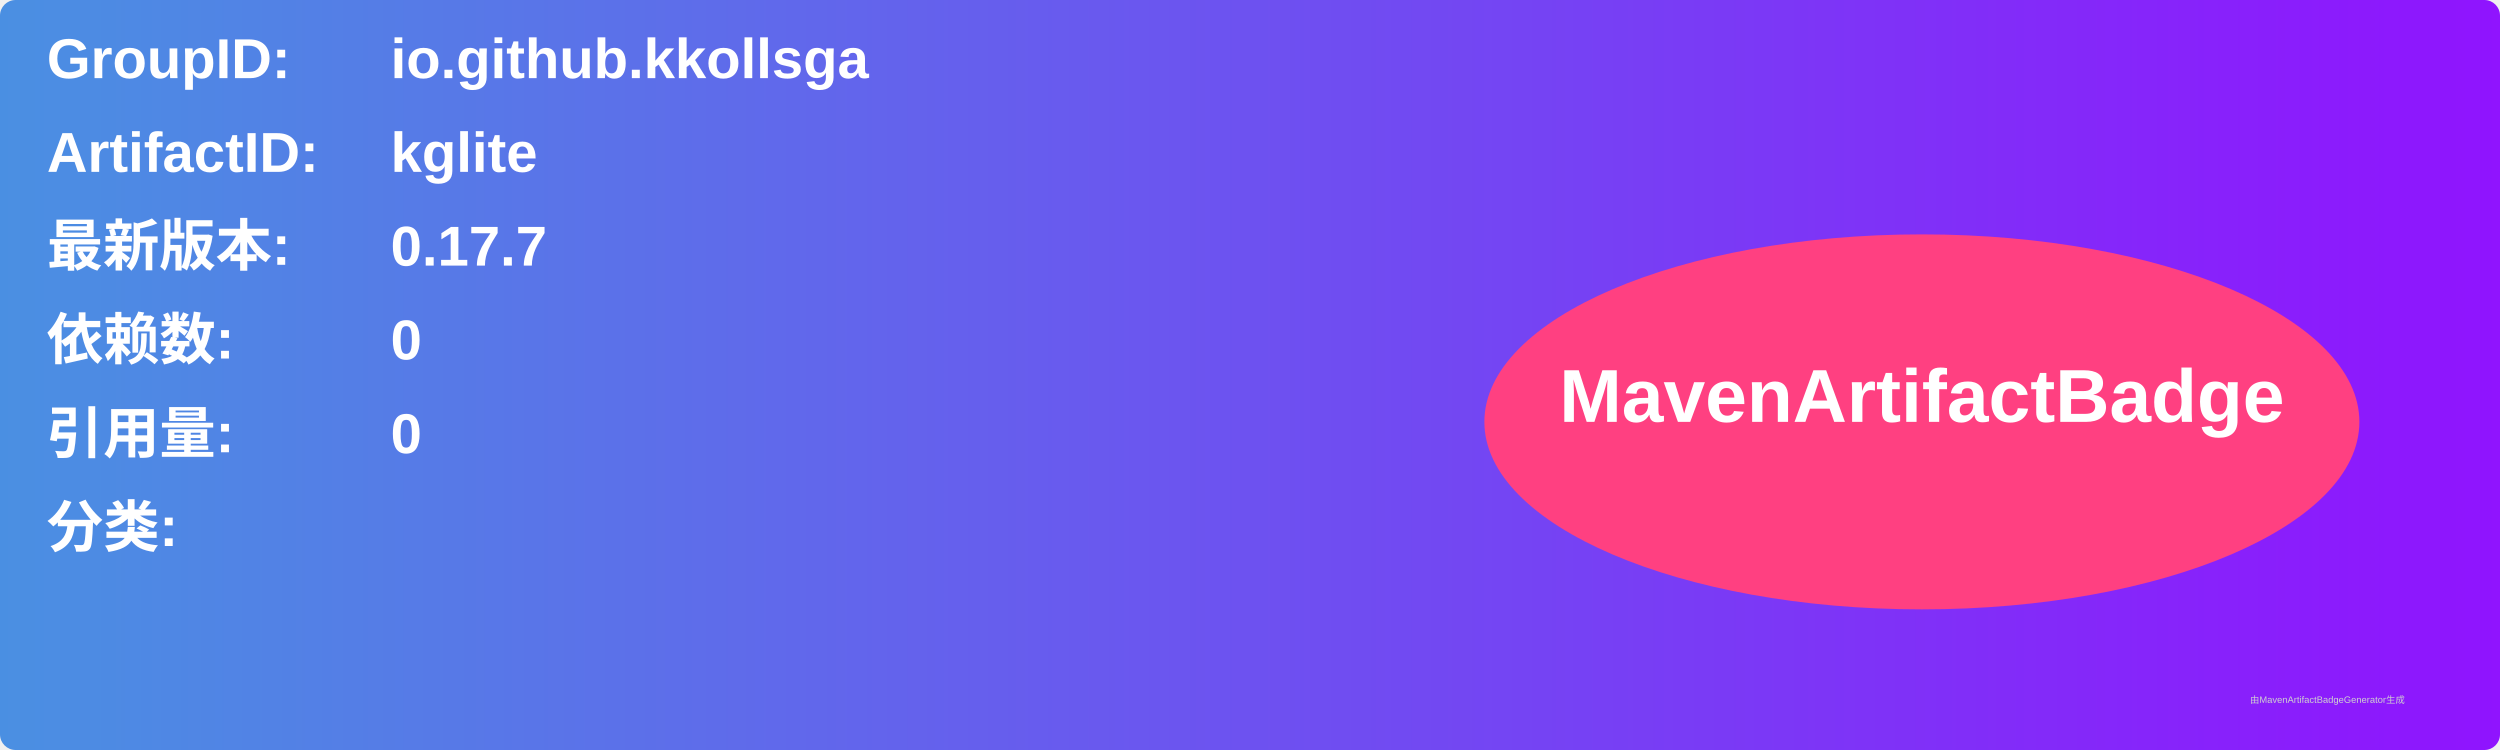
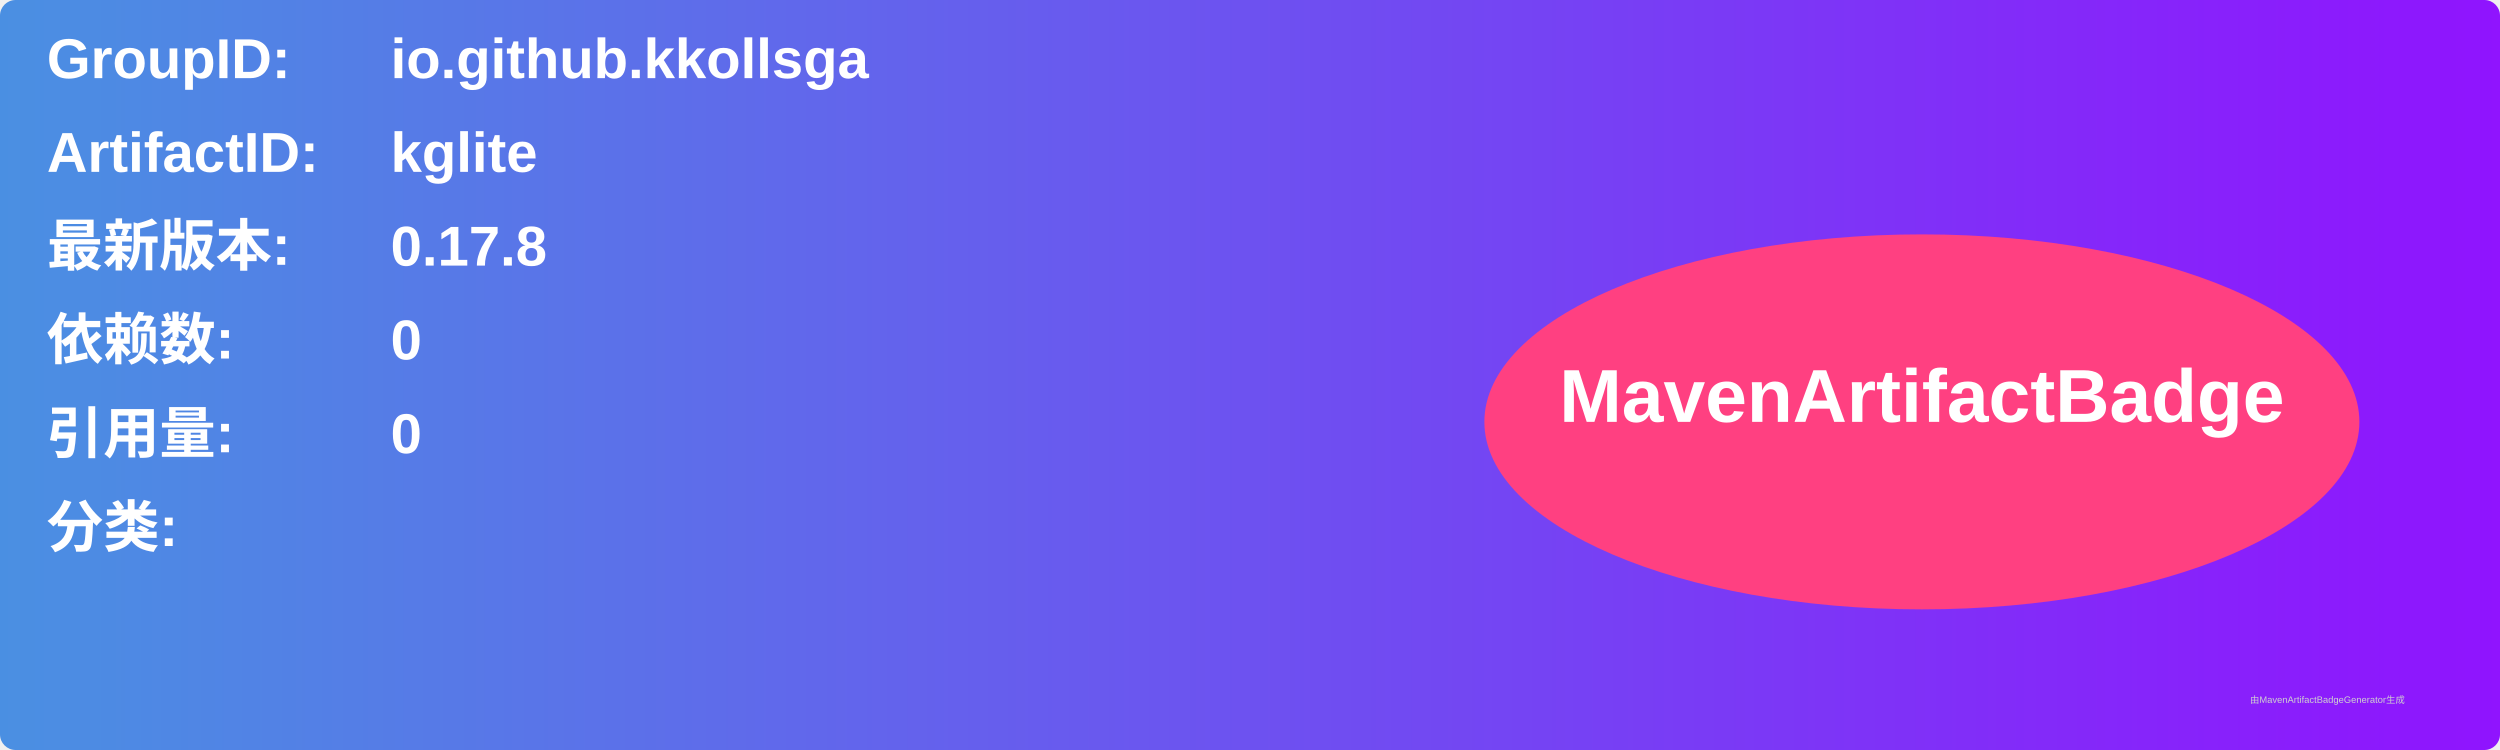
<svg xmlns="http://www.w3.org/2000/svg" width="800" height="240" viewBox="0 0 800 240">
  <linearGradient id="grad" x1="0%" y1="0%" x2="100%" y2="0%">
    <stop offset="0%" stop-color="#4a90e2" />
    <stop offset="100%" stop-color="#9013fe" />
  </linearGradient>
  <rect width="100%" height="100%" rx="5" ry="5" fill="url(#grad)" />
  <g transform="translate(15, 15)">
    <text x="0" y="10" font-family="Arial" font-size="18" fill="white" font-weight="bold" width="260">GroupID:</text>
    <text x="110" y="10" font-family="Arial" font-size="18" fill="white" font-weight="bold" width="460">io.github.kkollsga</text>
    <text x="0" y="40" font-family="Arial" font-size="18" fill="white" font-weight="bold" width="260">ArtifactID:</text>
    <text x="110" y="40" font-family="Arial" font-size="18" fill="white" font-weight="bold" width="460">kglite</text>
    <text x="0" y="70" font-family="Arial" font-size="18" fill="white" font-weight="bold">最新版本:</text>
    <text x="110" y="70" font-family="Arial" font-size="18" fill="white" font-weight="bold">
-       <tspan font-weight="bold">0.17.7</tspan>
+       <tspan font-weight="bold">0.17.8</tspan>
    </text>
    <text x="0" y="100" font-family="Arial" font-size="18" fill="white" font-weight="bold">依赖数: </text>
    <text x="110" y="100" font-family="Arial" font-size="18" fill="white">
      <tspan font-weight="bold">0</tspan>
    </text>
    <text x="0" y="130" font-family="Arial" font-size="18" fill="white" font-weight="bold">引用量: </text>
    <text x="110" y="130" font-family="Arial" font-size="18" fill="white">
      <tspan font-weight="bold">0</tspan>
    </text>
    <text x="0" y="160" font-family="Arial" font-size="18" fill="white" font-weight="bold">分类:</text>
    <text x="10" y="190" font-family="Arial" font-size="10" fill="white">
      <tspan font-weight="bold" />
    </text>
    <ellipse cx="600" cy="120" rx="140" ry="60" fill="#ff4081" />
    <text x="600" y="120" text-anchor="middle" font-family="Arial" font-size="24" fill="white" font-weight="bold">MavenArtifactBadge</text>
  </g>
  <text x="720" y="225" font-family="Arial" font-size="3" fill="#d0d0d0">由MavenArtifactBadgeGenerator生成</text>
</svg>
